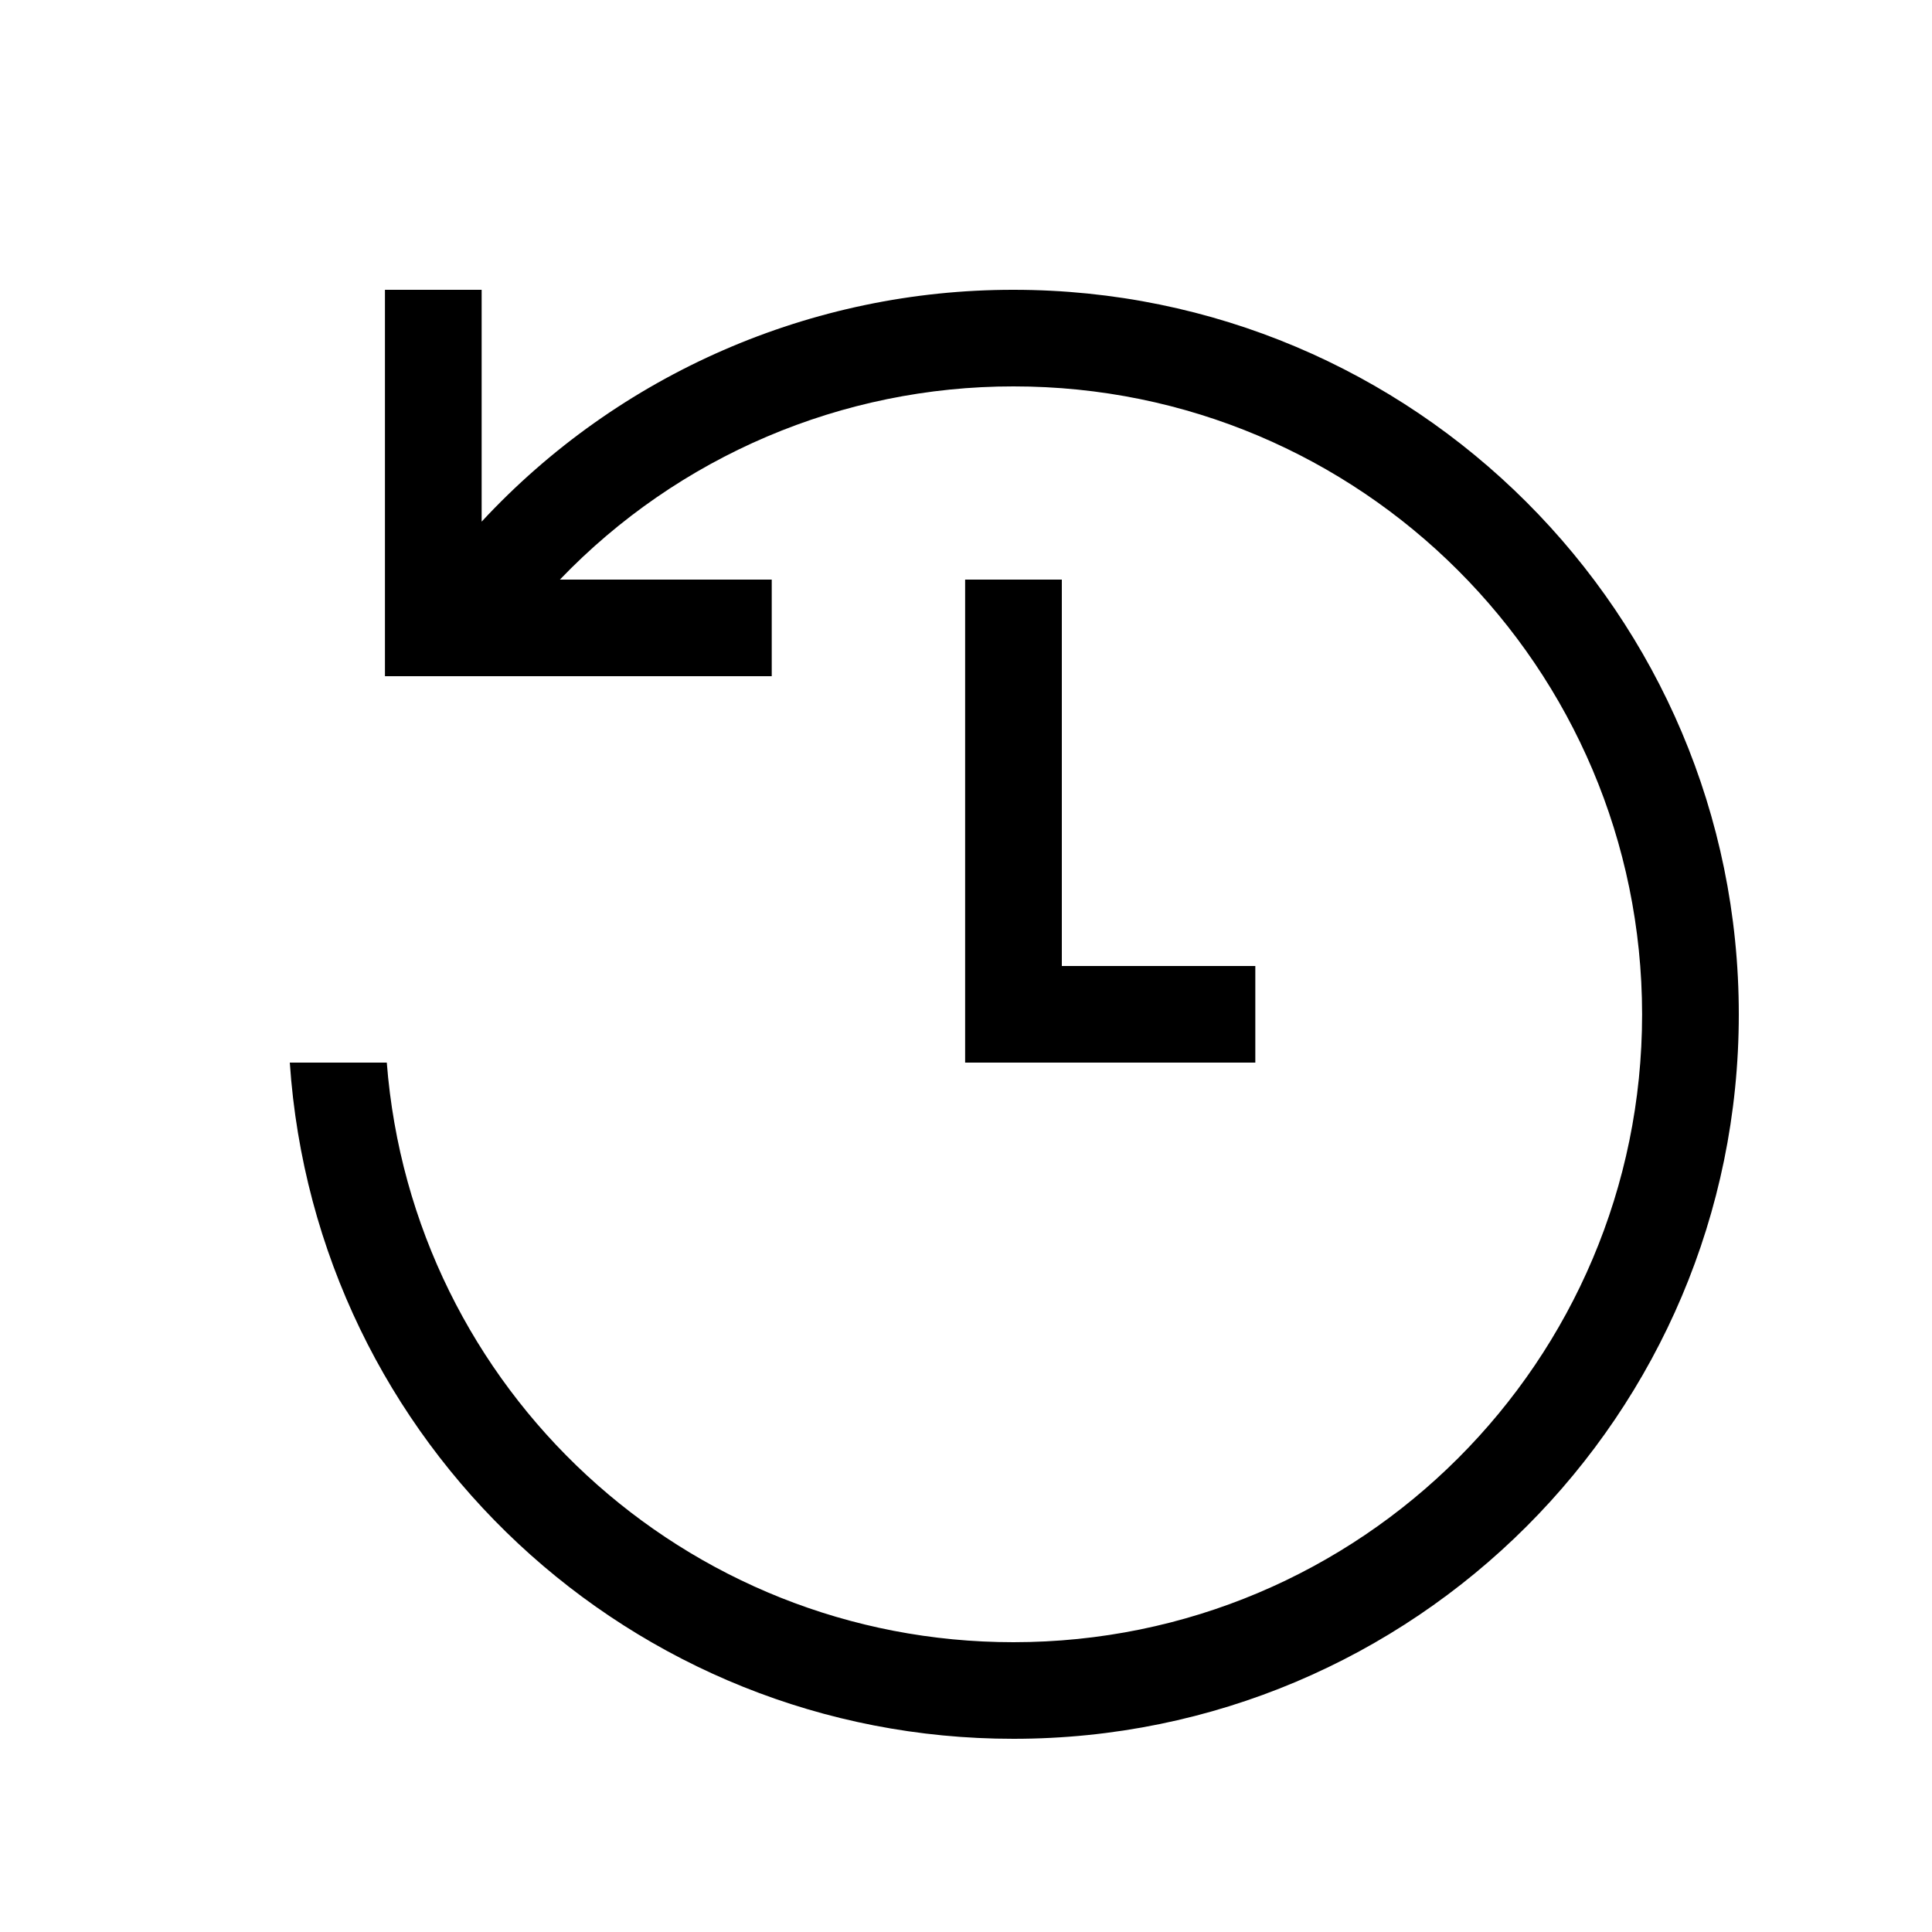
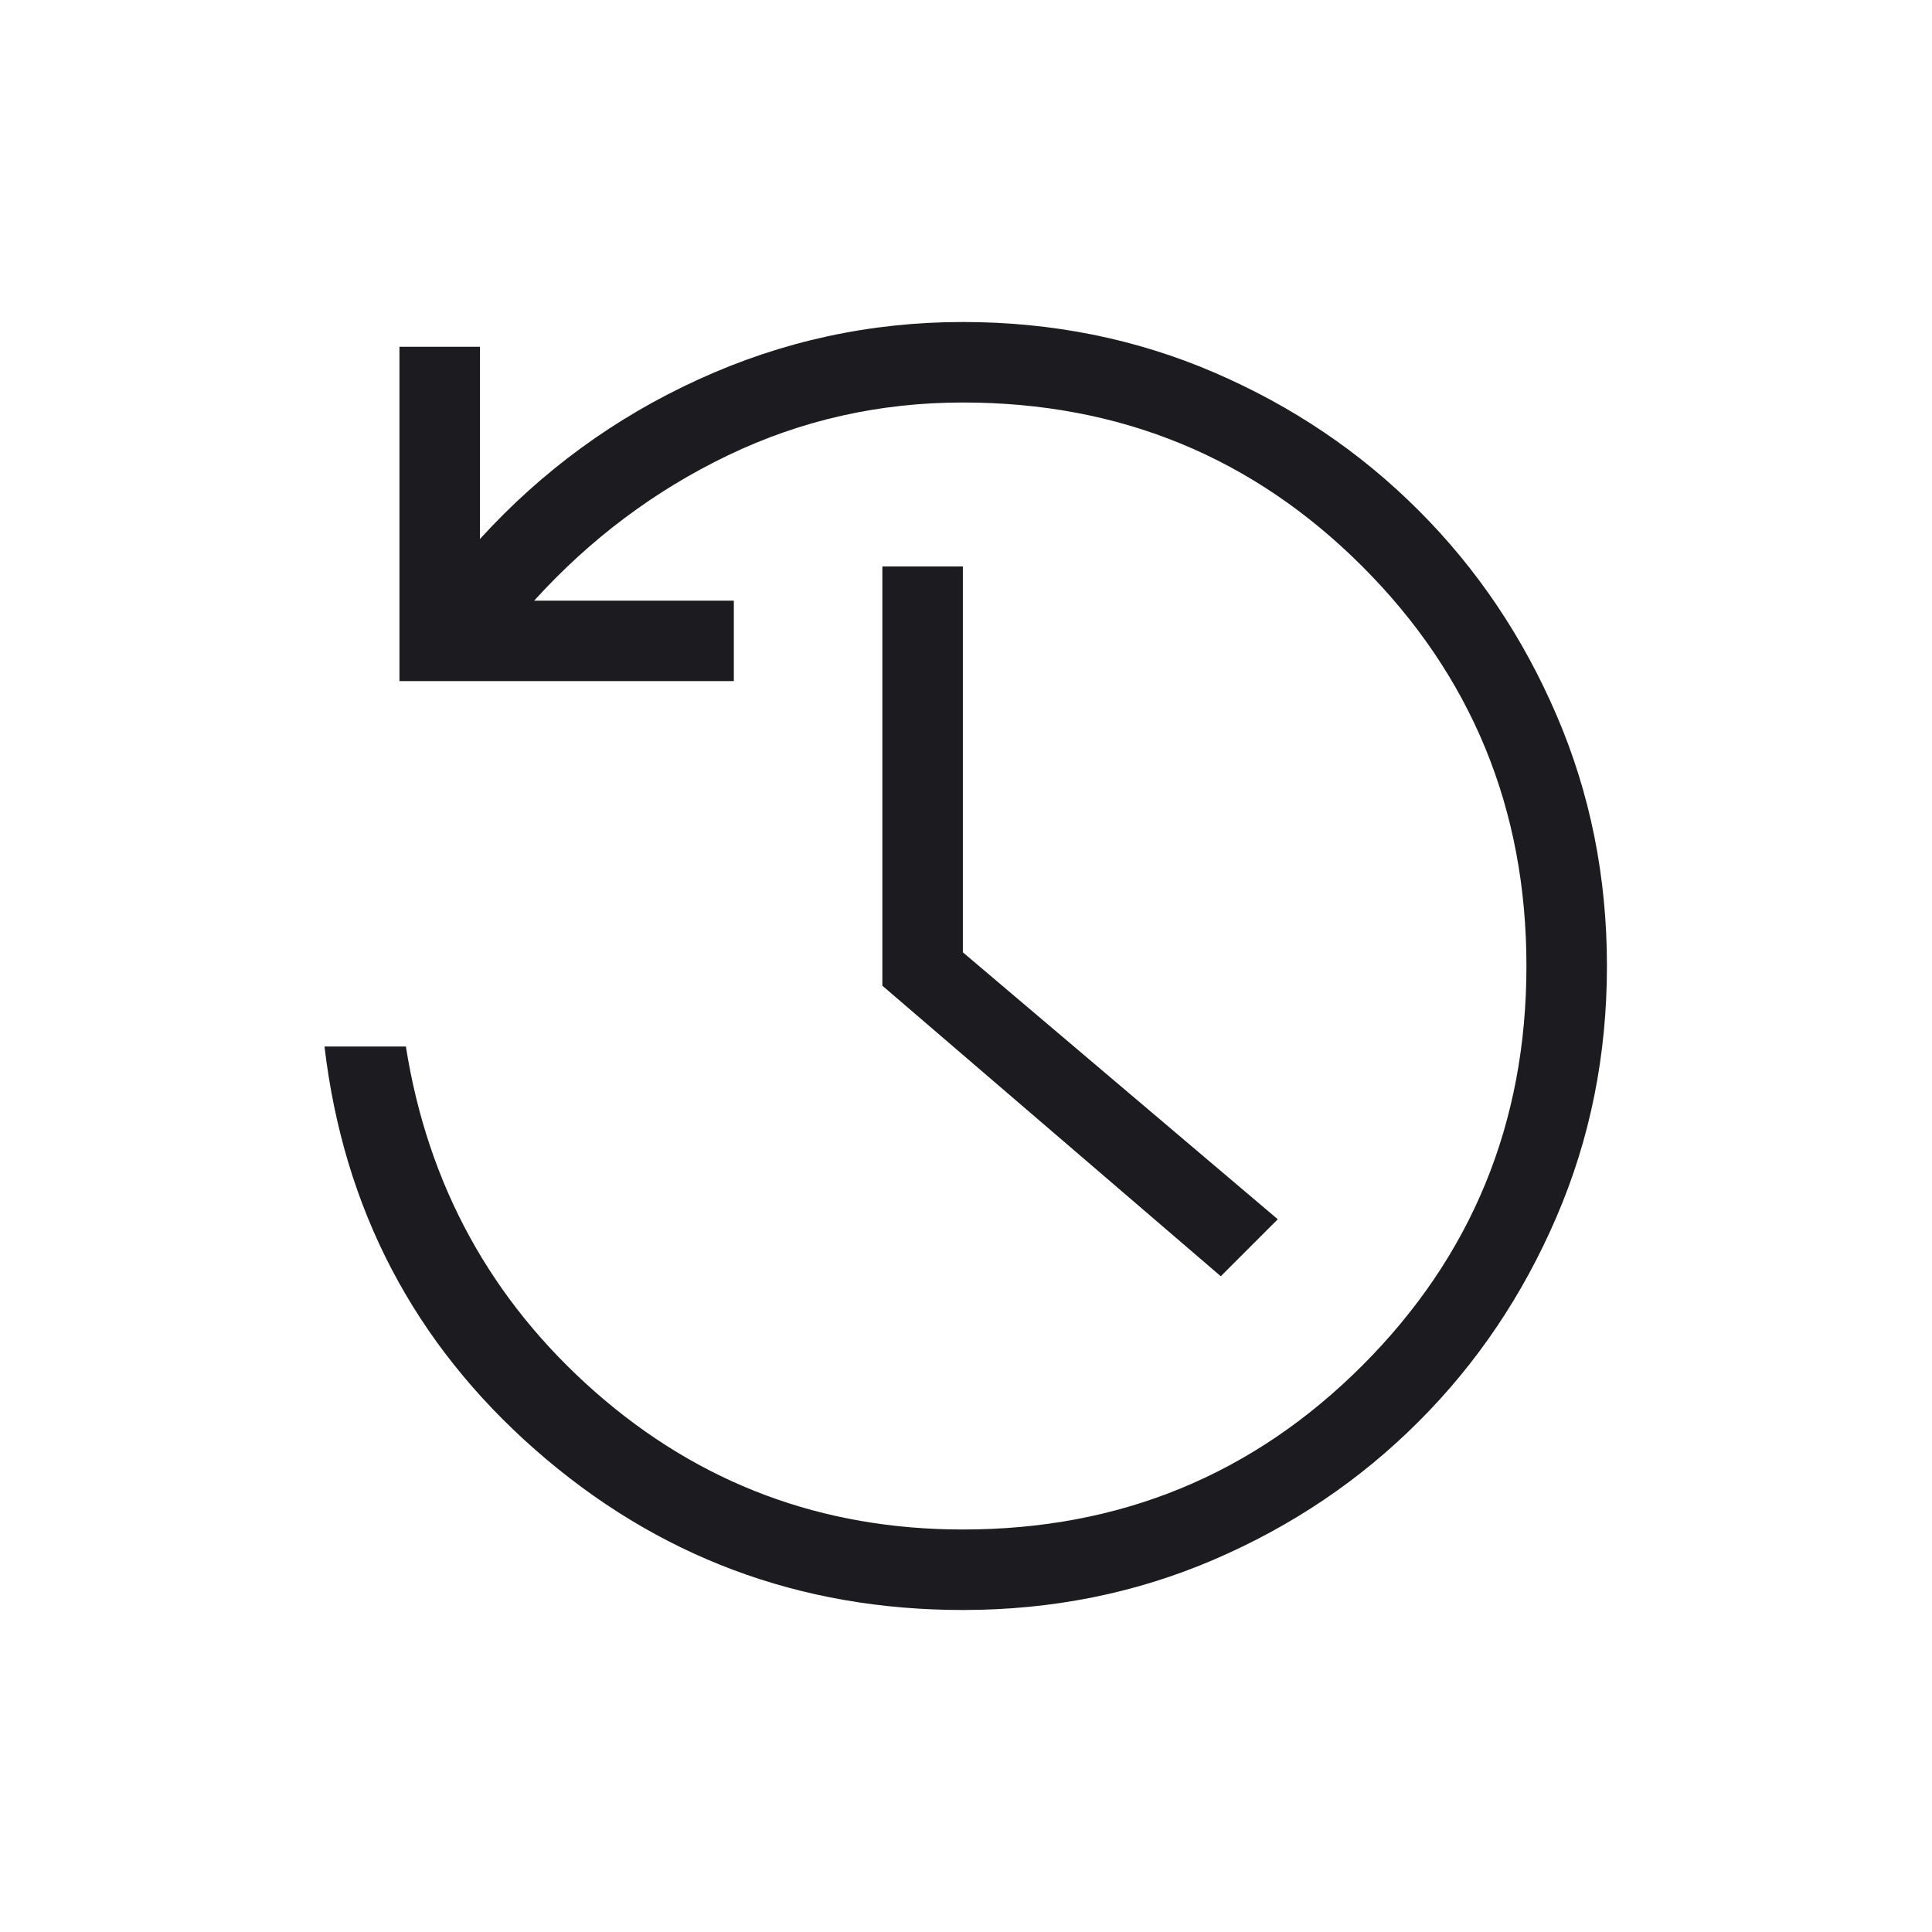
- <svg xmlns="http://www.w3.org/2000/svg" width="20" height="20" viewBox="0 0 20 20" fill="none">
-   <path d="M16.999 10.5c0 3.59-2.913 6.5-6.507 6.5a6.505 6.505 0 0 1-6.488-6H3a7.505 7.505 0 0 0 7.492 7C14.639 18 18 14.642 18 10.5S14.639 3 10.492 3a7.5 7.5 0 0 0-5.506 2.4V3H3.985v4h4.004V6H5.796a6.5 6.5 0 0 1 4.696-2 6.504 6.504 0 0 1 6.507 6.5" fill="#000" />
-   <path d="M9.991 6v5h3.004v-1h-2.003V6z" fill="#000" />
+ <svg xmlns="http://www.w3.org/2000/svg" width="24" height="24" viewBox="0 0 24 24" fill="none">
+   <mask id="mask0_389_742" style="mask-type:alpha" maskUnits="userSpaceOnUse" x="0" y="0" width="24" height="24">
+     <rect width="24" height="24" fill="#D9D9D9" />
+   </mask>
+   <g mask="url(#mask0_389_742)">
+     <path d="M11.961 20C9.931 20 8.161 19.337 6.651 18.011C5.141 16.684 4.268 15.014 4.031 13H5.042C5.314 14.72 6.098 16.151 7.393 17.291C8.689 18.43 10.211 19 11.961 19C13.912 19 15.566 18.321 16.924 16.962C18.282 15.604 18.962 13.95 18.962 12C18.962 10.05 18.282 8.396 16.924 7.037C15.566 5.679 13.912 5 11.961 5C10.927 5 9.954 5.219 9.044 5.656C8.134 6.093 7.331 6.695 6.635 7.462H9.116V8.461H4.962V4.308H5.962V6.696C6.735 5.847 7.641 5.186 8.68 4.712C9.719 4.237 10.813 4 11.961 4C13.07 4 14.11 4.209 15.08 4.626C16.05 5.043 16.897 5.614 17.622 6.34C18.347 7.064 18.918 7.912 19.335 8.882C19.753 9.852 19.962 10.891 19.962 12C19.962 13.109 19.753 14.148 19.335 15.118C18.918 16.088 18.347 16.936 17.622 17.66C16.897 18.386 16.05 18.957 15.08 19.374C14.11 19.791 13.07 20 11.961 20ZM15.165 15.854L10.961 12.245V7.037H11.961V11.83L15.873 15.146L15.165 15.854Z" fill="#1C1B1F" />
+   </g>
</svg>
